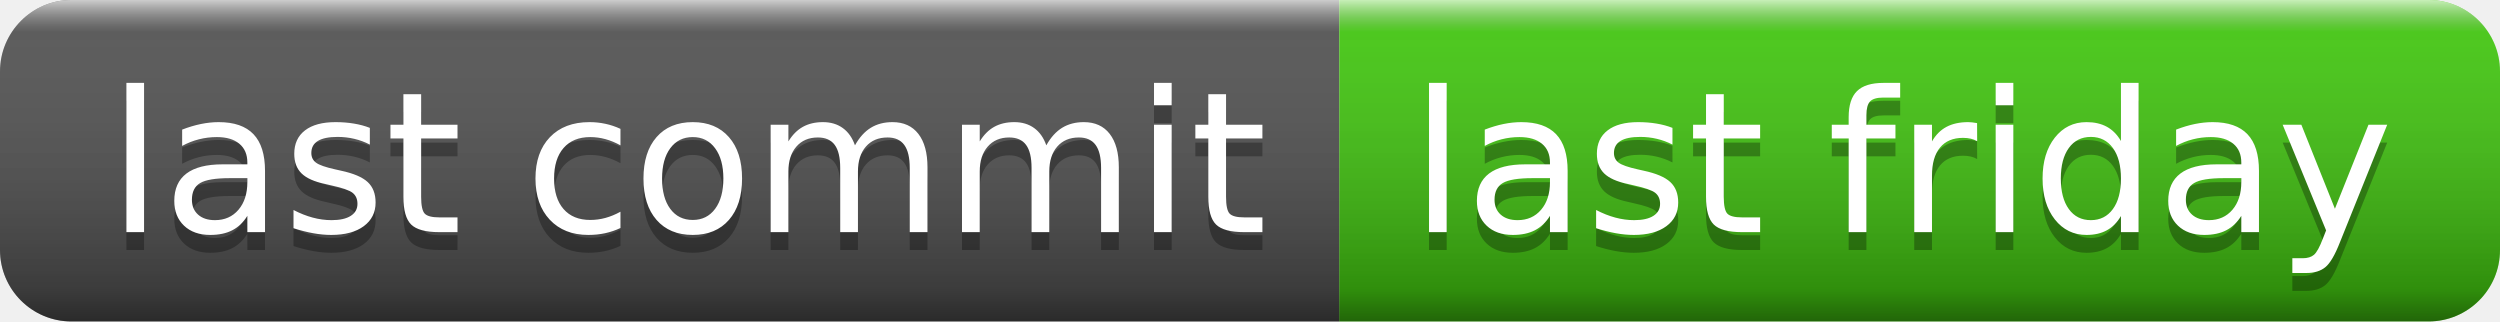
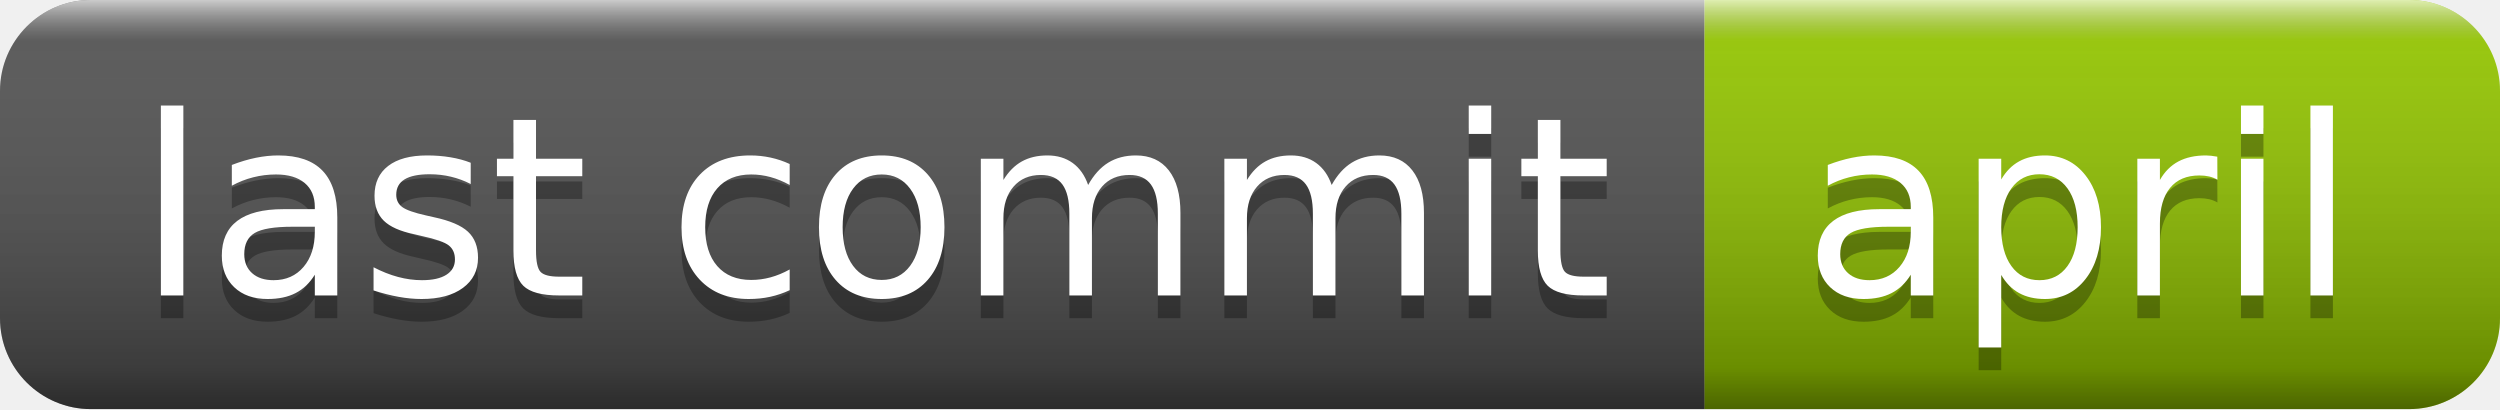
- <svg xmlns="http://www.w3.org/2000/svg" width="140" height="18" role="img" aria-label="last commit: last friday">
+ <svg xmlns="http://www.w3.org/2000/svg" width="110" height="18" role="img" aria-label="last commit: april">
  <linearGradient id="s" x2="0" y2="100%">
    <stop offset="0" stop-color="#fff" stop-opacity=".7" />
    <stop offset=".1" stop-color="#aaa" stop-opacity=".1" />
    <stop offset=".9" stop-color="#000" stop-opacity=".3" />
    <stop offset="1" stop-color="#000" stop-opacity=".5" />
  </linearGradient>
  <clipPath id="r">
-     <rect width="140" height="18" rx="4" fill="#fff" />
+     <rect width="110" height="18" rx="4" fill="#fff" />
  </clipPath>
  <g clip-path="url(#r)">
    <rect width="75" height="18" fill="#555" />
-     <rect x="75" width="65" height="18" fill="#4c1" />
-     <rect width="140" height="18" fill="url(#s)" />
+     <rect x="75" width="35" height="18" fill="#97ca00" />
+     <rect width="110" height="18" fill="url(#s)" />
  </g>
  <g fill="#fff" text-anchor="middle" font-family="Verdana,Geneva,DejaVu Sans,sans-serif" text-rendering="geometricPrecision" font-size="110">
    <text aria-hidden="true" x="385" y="140" fill="#010101" fill-opacity=".3" transform="scale(.1)" textLength="650">last commit</text>
    <text x="385" y="130" transform="scale(.1)" fill="#fff" textLength="650">last commit</text>
-     <text aria-hidden="true" x="1065" y="140" fill="#010101" fill-opacity=".3" transform="scale(.1)" textLength="550">last friday</text>
-     <text x="1065" y="130" transform="scale(.1)" fill="#fff" textLength="550">last friday</text>
+     <text aria-hidden="true" x="915" y="140" fill="#010101" fill-opacity=".3" transform="scale(.1)" textLength="250">april</text>
+     <text x="915" y="130" transform="scale(.1)" fill="#fff" textLength="250">april</text>
  </g>
</svg>
